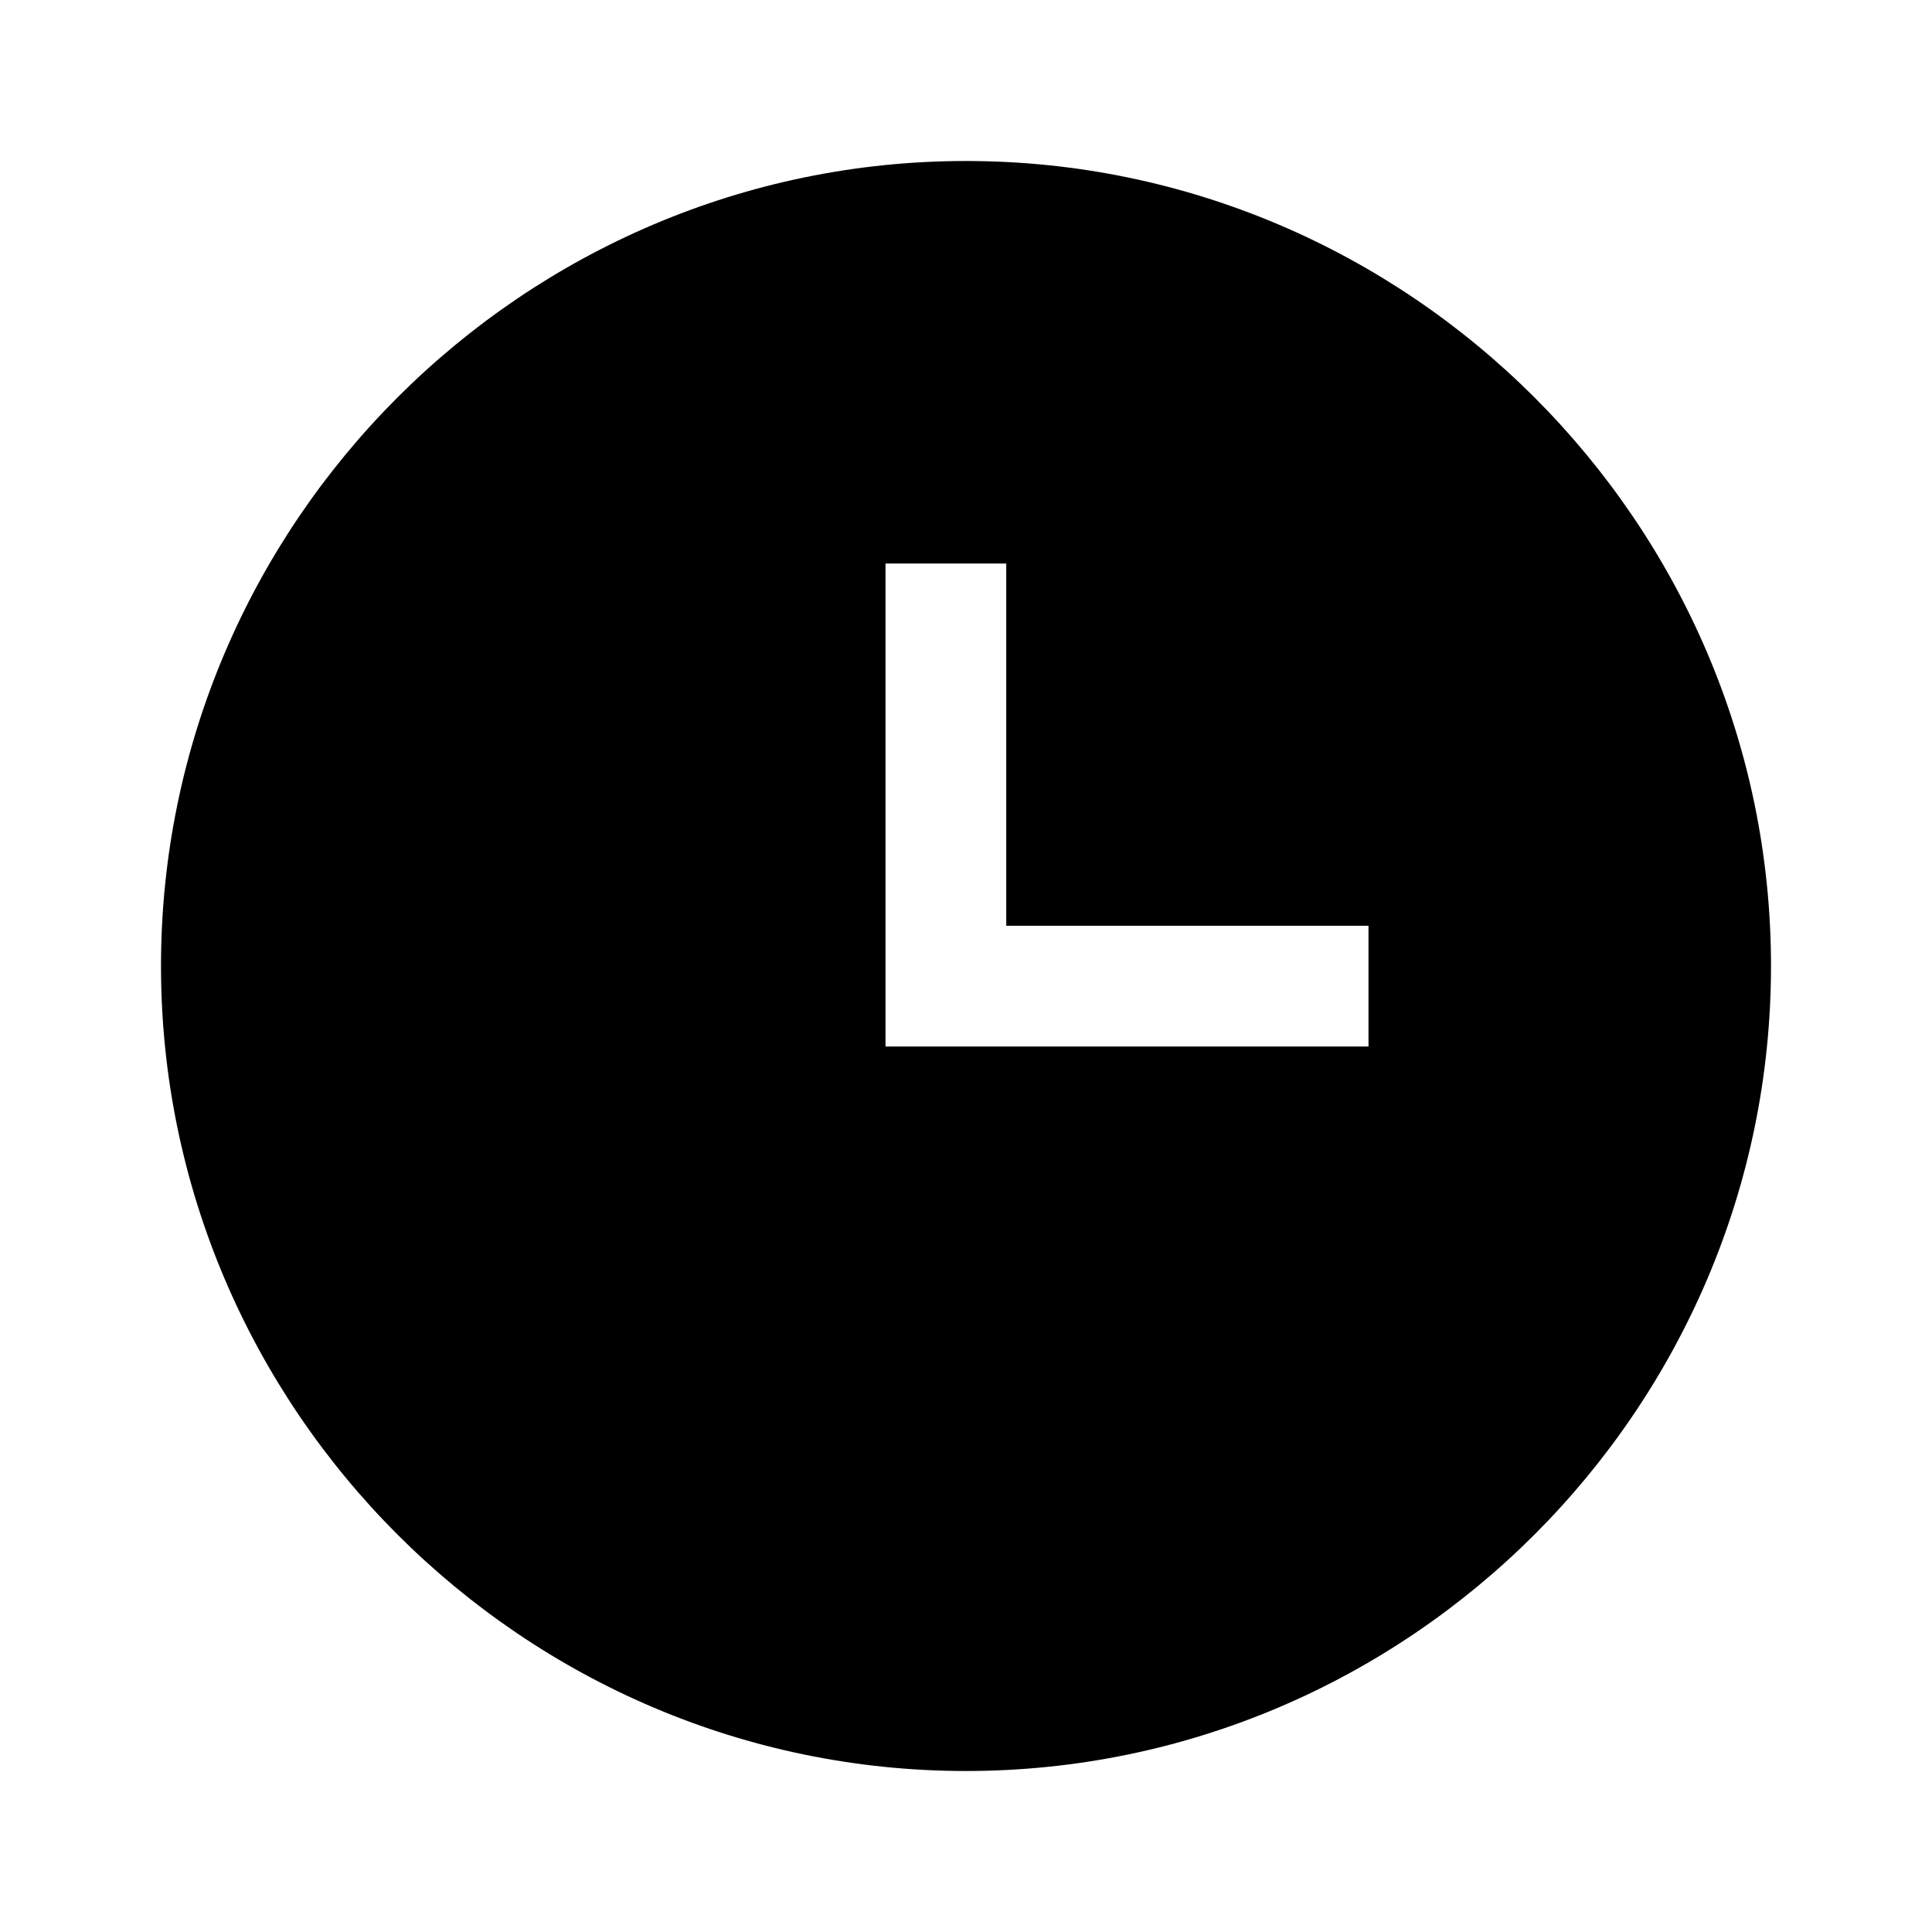
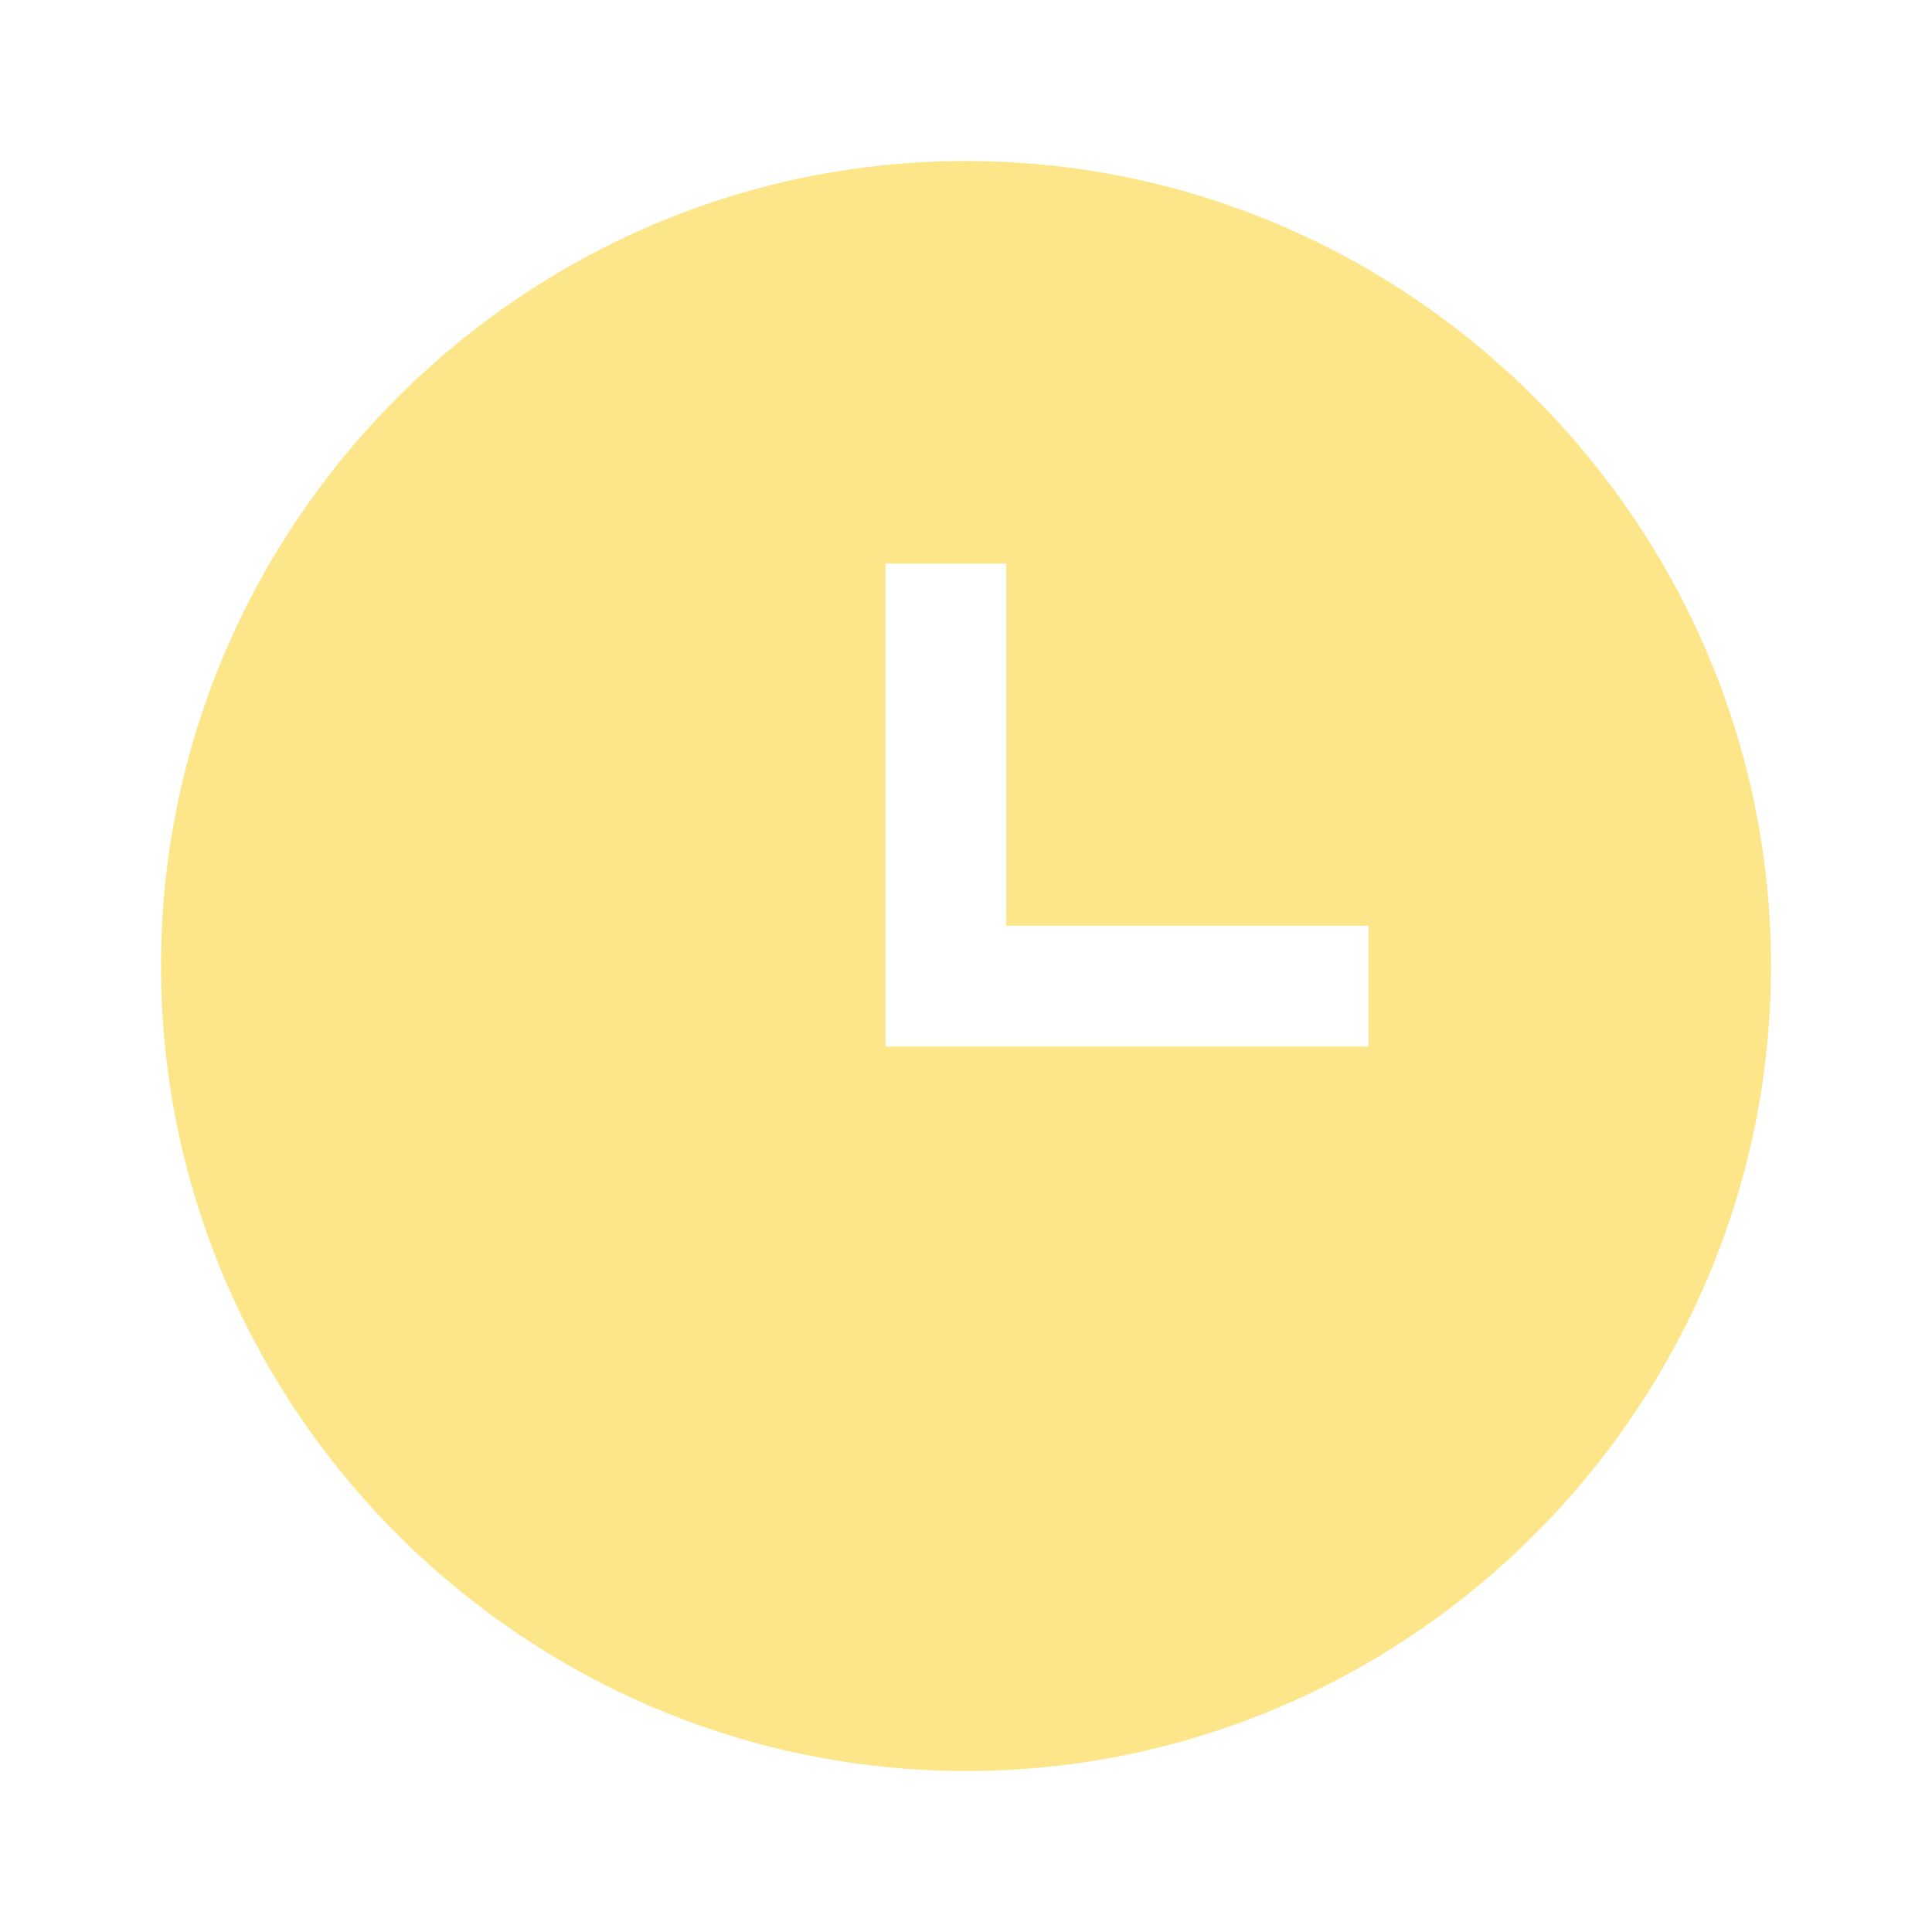
<svg xmlns="http://www.w3.org/2000/svg" viewBox="0 0 24 24">
-   <path d="M12 2C6.5 2 2 6.5 2 12C2 17.5 6.5 22 12 22C17.5 22 22 17.5 22 12S17.5 2 12 2M17 13H11V7H12.5V11.5H17V13Z" />
+   <path d="M12 2C6.5 2 2 6.5 2 12C2 17.5 6.5 22 12 22C17.5 22 22 17.5 22 12S17.5 2 12 2M17 13H11V7H12.5V11.5H17V13Z" fill="#fde68a" />
</svg>
